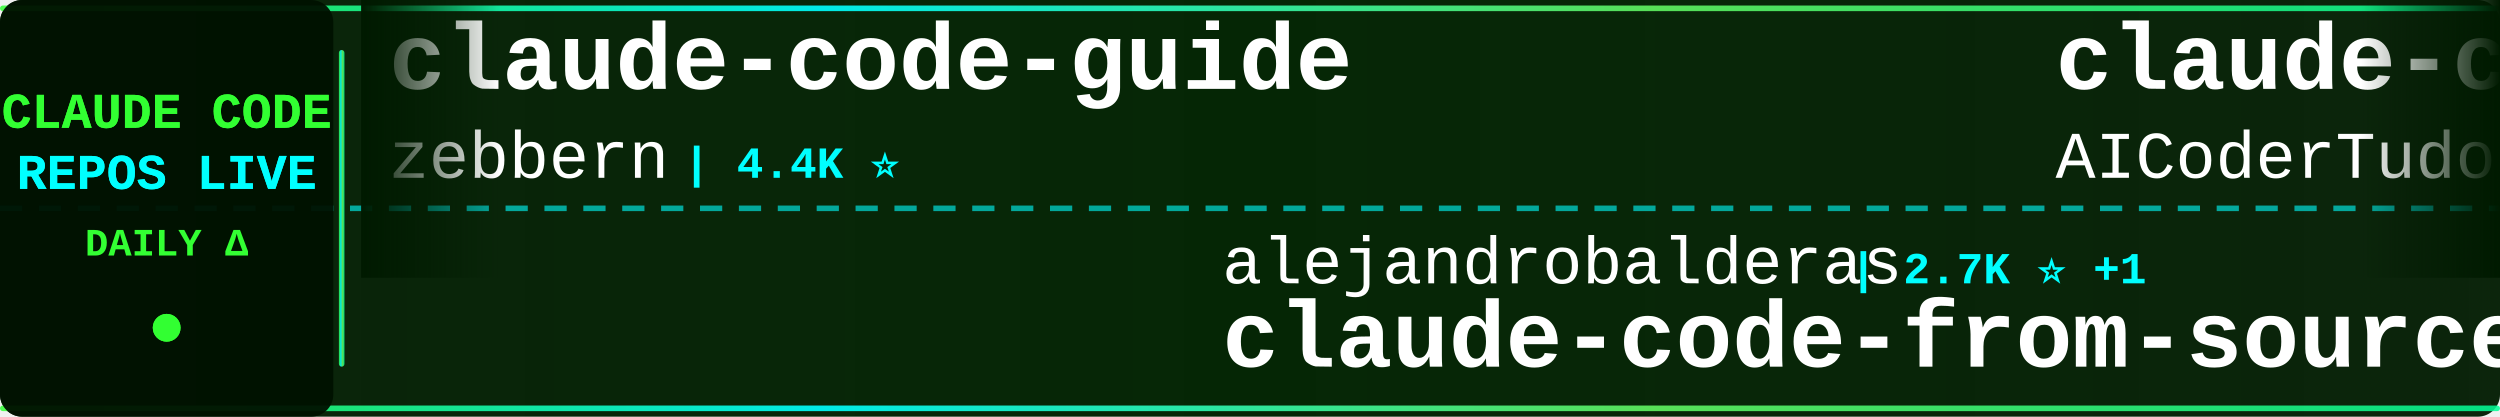
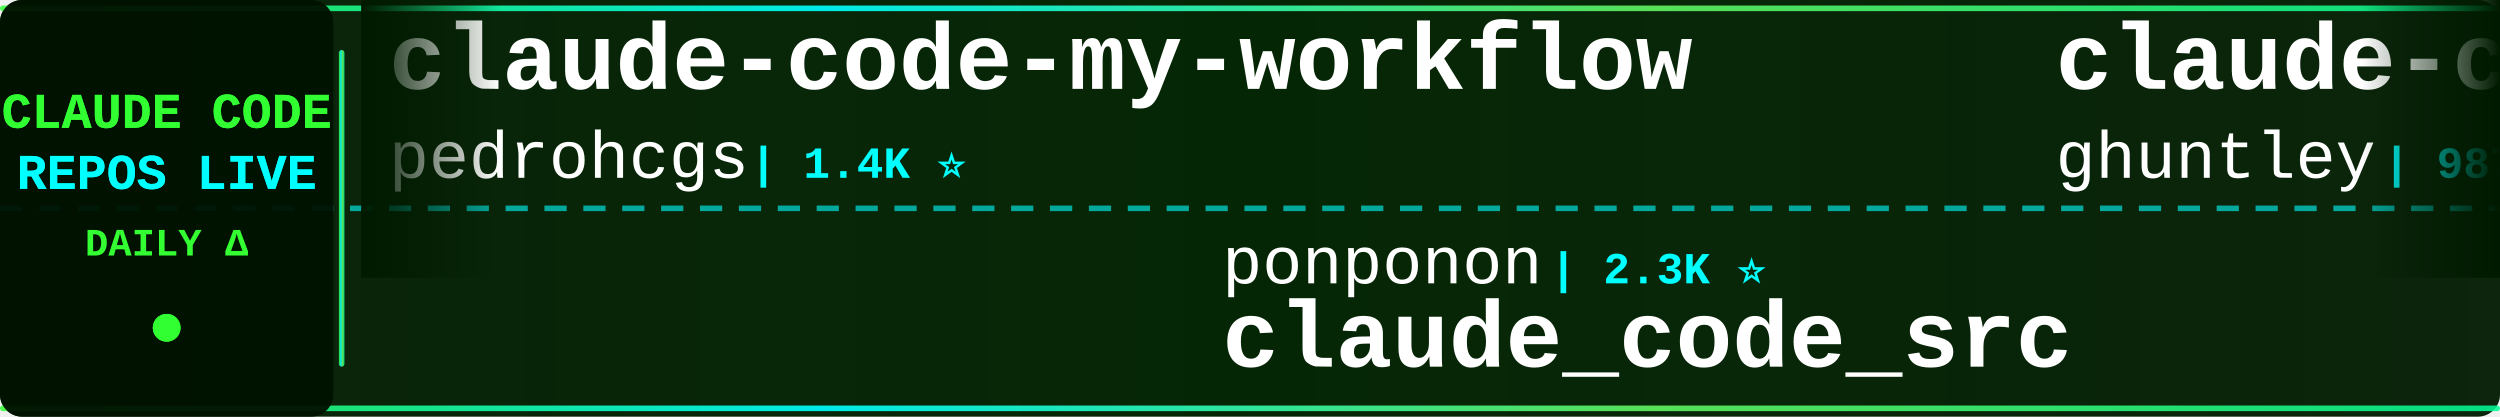
<svg xmlns="http://www.w3.org/2000/svg" width="900" height="150">
  <defs>
    <linearGradient id="tickerBg" x1="0%" y1="0%" x2="100%" y2="0%">
      <stop offset="0%" style="stop-color:#001a00;stop-opacity:0.95" />
      <stop offset="50%" style="stop-color:#002200;stop-opacity:0.98" />
      <stop offset="100%" style="stop-color:#001a00;stop-opacity:0.95" />
    </linearGradient>
    <linearGradient id="borderGrad" x1="0%" y1="0%" x2="100%" y2="0%">
      <stop offset="0%" style="stop-color:#33ff33;stop-opacity:0.85">
        <animate attributeName="stop-opacity" values="0.85;1;0.85" dur="2s" repeatCount="indefinite" />
      </stop>
      <stop offset="33%" style="stop-color:#00ffff;stop-opacity:0.9">
        <animate attributeName="stop-opacity" values="0.9;1;0.9" dur="2.2s" repeatCount="indefinite" />
      </stop>
      <stop offset="66%" style="stop-color:#66ff66;stop-opacity:0.85">
        <animate attributeName="stop-opacity" values="0.85;1;0.85" dur="1.8s" repeatCount="indefinite" />
      </stop>
      <stop offset="100%" style="stop-color:#00ff99;stop-opacity:0.85">
        <animate attributeName="stop-opacity" values="0.85;1;0.85" dur="2s" repeatCount="indefinite" />
      </stop>
    </linearGradient>
    <filter id="textGlow">
      <feGaussianBlur stdDeviation="0.1" result="coloredBlur" />
      <feMerge>
        <feMergeNode in="coloredBlur" />
        <feMergeNode in="SourceGraphic" />
      </feMerge>
    </filter>
    <filter id="metricGlow">
      <feGaussianBlur stdDeviation="0.2" result="coloredBlur" />
      <feMerge>
        <feMergeNode in="coloredBlur" />
        <feMergeNode in="SourceGraphic" />
      </feMerge>
    </filter>
    <linearGradient id="leftFade" x1="0%" y1="0%" x2="100%" y2="0%">
      <stop offset="0%" style="stop-color:#001a00;stop-opacity:1" />
      <stop offset="100%" style="stop-color:#001a00;stop-opacity:0" />
    </linearGradient>
    <linearGradient id="rightFade" x1="0%" y1="0%" x2="100%" y2="0%">
      <stop offset="0%" style="stop-color:#001a00;stop-opacity:0" />
      <stop offset="100%" style="stop-color:#001a00;stop-opacity:1" />
    </linearGradient>
  </defs>
  <rect width="900" height="150" fill="url(#tickerBg)" rx="8" />
  <rect x="0" y="2" width="900" height="2" fill="url(#borderGrad)" rx="1" />
  <rect x="0" y="146" width="900" height="2" fill="url(#borderGrad)" rx="1" />
  <line x1="0" y1="75" x2="900" y2="75" stroke="#00ffff" stroke-width="2" stroke-dasharray="8 6" opacity="0.6" />
  <rect x="0" y="0" width="120" height="150" fill="#001100" opacity="0.95" rx="8" />
  <text x="60" y="46" font-family="'Courier New', monospace" font-size="18" font-weight="bold" fill="#33ff33" text-anchor="middle" filter="url(#textGlow)">
    CLAUDE CODE
  </text>
  <text x="60" y="68" font-family="'Courier New', monospace" font-size="18" font-weight="bold" fill="#00ffff" text-anchor="middle" filter="url(#textGlow)">
    REPOS LIVE
  </text>
  <text x="60" y="92" font-family="'Courier New', monospace" font-size="14" font-weight="bold" fill="#33ff33" text-anchor="middle">
    DAILY Δ
  </text>
  <circle cx="60" cy="118" r="5" fill="#33ff33" filter="url(#metricGlow)">
    <animate attributeName="r" values="4;6;4" dur="1.5s" repeatCount="indefinite" />
    <animate attributeName="opacity" values="0.6;1;0.6" dur="1.5s" repeatCount="indefinite" />
  </circle>
  <rect x="122" y="18" width="2" height="114" fill="url(#borderGrad)" rx="1" />
  <clipPath id="tickerClip">
    <rect x="130" y="0" width="770" height="150" />
  </clipPath>
  <g clip-path="url(#tickerClip)">
    <g id="tickerItems">
      <animateTransform attributeName="transform" attributeType="XML" type="translate" from="0 0" to="-3000 0" dur="54s" repeatCount="indefinite" />
      <g transform="translate(0, 0)">
-         <text x="140" y="32" font-family="'Courier New', monospace" font-size="34" font-weight="bold" fill="#ffffff">claude-code-guide</text>
-         <text x="140" y="64" font-family="'Courier New', monospace" font-size="24" font-weight="normal" fill="#ffffff" opacity="1.0">zebbern</text>
-         <text x="246" y="64" font-family="'Courier New', monospace" font-size="16" font-weight="bold" fill="#00ffff"> | 4.4K ⭐</text>
+         <text x="140" y="32" font-family="'Courier New', monospace" font-size="34" font-weight="bold" fill="#ffffff">claude-code-my-workflow</text>
+         <text x="140" y="64" font-family="'Courier New', monospace" font-size="24" font-weight="normal" fill="#ffffff" opacity="1.0">pedrohcgs</text>
+         <text x="270" y="64" font-family="'Courier New', monospace" font-size="16" font-weight="bold" fill="#00ffff"> | 1.4K ⭐</text>
      </g>
      <g transform="translate(300, 0)">
-         <text x="140" y="102" font-family="'Courier New', monospace" font-size="24" font-weight="normal" fill="#ffffff" opacity="1.0">alejandrobalderas</text>
-         <text x="366" y="102" font-family="'Courier New', monospace" font-size="16" font-weight="bold" fill="#00ffff"> | 2.7K ⭐ +1</text>
-         <text x="140" y="132" font-family="'Courier New', monospace" font-size="34" font-weight="bold" fill="#ffffff">claude-code-from-source</text>
+         <text x="140" y="102" font-family="'Courier New', monospace" font-size="24" font-weight="normal" fill="#ffffff" opacity="1.0">ponponon</text>
+         <text x="258" y="102" font-family="'Courier New', monospace" font-size="16" font-weight="bold" fill="#00ffff"> | 2.3K ⭐</text>
+         <text x="140" y="132" font-family="'Courier New', monospace" font-size="34" font-weight="bold" fill="#ffffff">claude_code_src</text>
      </g>
      <g transform="translate(600, 0)">
-         <text x="140" y="32" font-family="'Courier New', monospace" font-size="34" font-weight="bold" fill="#ffffff">claude-code-tudou</text>
-         <text x="140" y="64" font-family="'Courier New', monospace" font-size="24" font-weight="normal" fill="#ffffff" opacity="1.0">AICoderTudou</text>
-         <text x="306" y="64" font-family="'Courier New', monospace" font-size="16" font-weight="bold" fill="#00ffff"> | 497 ⭐</text>
+         <text x="140" y="32" font-family="'Courier New', monospace" font-size="34" font-weight="bold" fill="#ffffff">claude-code-source-code-...</text>
+         <text x="140" y="64" font-family="'Courier New', monospace" font-size="24" font-weight="normal" fill="#ffffff" opacity="1.0">ghuntley</text>
+         <text x="258" y="64" font-family="'Courier New', monospace" font-size="16" font-weight="bold" fill="#00ffff"> | 987 ⭐</text>
      </g>
      <g transform="translate(900, 0)">
-         <text x="140" y="102" font-family="'Courier New', monospace" font-size="24" font-weight="normal" fill="#ffffff" opacity="1.0">Pimzino</text>
-         <text x="246" y="102" font-family="'Courier New', monospace" font-size="16" font-weight="bold" fill="#00ffff"> | 3.8K ⭐</text>
-         <text x="140" y="132" font-family="'Courier New', monospace" font-size="34" font-weight="bold" fill="#ffffff">claude-code-spec-workflo...</text>
+         <text x="140" y="102" font-family="'Courier New', monospace" font-size="24" font-weight="normal" fill="#ffffff" opacity="1.0">VILA-Lab</text>
+         <text x="258" y="102" font-family="'Courier New', monospace" font-size="16" font-weight="bold" fill="#00ffff"> | 2.0K ⭐</text>
+         <text x="140" y="132" font-family="'Courier New', monospace" font-size="34" font-weight="bold" fill="#ffffff">Dive-into-Claude-Code</text>
      </g>
      <g transform="translate(1200, 0)">
-         <text x="140" y="32" font-family="'Courier New', monospace" font-size="34" font-weight="bold" fill="#ffffff">everything-claude-code-z...</text>
-         <text x="140" y="64" font-family="'Courier New', monospace" font-size="24" font-weight="normal" fill="#ffffff" opacity="1.0">xu-xiang</text>
-         <text x="258" y="64" font-family="'Courier New', monospace" font-size="16" font-weight="bold" fill="#00ffff"> | 1.8K ⭐ +1</text>
+         <text x="140" y="32" font-family="'Courier New', monospace" font-size="34" font-weight="bold" fill="#ffffff">claude-code-reverse</text>
+         <text x="140" y="64" font-family="'Courier New', monospace" font-size="24" font-weight="normal" fill="#ffffff" opacity="1.0">Yuyz0112</text>
+         <text x="258" y="64" font-family="'Courier New', monospace" font-size="16" font-weight="bold" fill="#00ffff"> | 2.4K ⭐</text>
      </g>
      <g transform="translate(1500, 0)">
-         <text x="140" y="102" font-family="'Courier New', monospace" font-size="24" font-weight="normal" fill="#ffffff" opacity="1.0">AprilNEA</text>
-         <text x="258" y="102" font-family="'Courier New', monospace" font-size="16" font-weight="bold" fill="#00ffff"> | 392 ⭐</text>
-         <text x="140" y="132" font-family="'Courier New', monospace" font-size="34" font-weight="bold" fill="#ffffff">claude-code-source</text>
+         <text x="140" y="102" font-family="'Courier New', monospace" font-size="24" font-weight="normal" fill="#ffffff" opacity="1.0">ykdojo</text>
+         <text x="234" y="102" font-family="'Courier New', monospace" font-size="16" font-weight="bold" fill="#00ffff"> | 9.5K ⭐ +4</text>
+         <text x="140" y="132" font-family="'Courier New', monospace" font-size="34" font-weight="bold" fill="#ffffff">claude-code-tips</text>
      </g>
      <g transform="translate(1800, 0)">
-         <text x="140" y="32" font-family="'Courier New', monospace" font-size="34" font-weight="bold" fill="#ffffff">oh-my-claudecode</text>
-         <text x="140" y="64" font-family="'Courier New', monospace" font-size="24" font-weight="normal" fill="#ffffff" opacity="1.0">Yeachan-Heo</text>
-         <text x="294" y="64" font-family="'Courier New', monospace" font-size="16" font-weight="bold" fill="#00ffff"> | 38.2K ⭐ -3</text>
+         <text x="140" y="32" font-family="'Courier New', monospace" font-size="34" font-weight="bold" fill="#ffffff">arcads-claude-code</text>
+         <text x="140" y="64" font-family="'Courier New', monospace" font-size="24" font-weight="normal" fill="#ffffff" opacity="1.0">krusemediallc</text>
+         <text x="318" y="64" font-family="'Courier New', monospace" font-size="16" font-weight="bold" fill="#00ffff"> | 1.1K ⭐ -1</text>
      </g>
      <g transform="translate(2100, 0)">
-         <text x="140" y="102" font-family="'Courier New', monospace" font-size="24" font-weight="normal" fill="#ffffff" opacity="1.0">ghuntley</text>
-         <text x="258" y="102" font-family="'Courier New', monospace" font-size="16" font-weight="bold" fill="#00ffff"> | 987 ⭐</text>
-         <text x="140" y="132" font-family="'Courier New', monospace" font-size="34" font-weight="bold" fill="#ffffff">claude-code-source-code-...</text>
+         <text x="140" y="102" font-family="'Courier New', monospace" font-size="24" font-weight="normal" fill="#ffffff" opacity="1.0">disler</text>
+         <text x="234" y="102" font-family="'Courier New', monospace" font-size="16" font-weight="bold" fill="#00ffff"> | 3.9K ⭐ +1</text>
+         <text x="140" y="132" font-family="'Courier New', monospace" font-size="34" font-weight="bold" fill="#ffffff">claude-code-hooks-master...</text>
      </g>
      <g transform="translate(2400, 0)">
-         <text x="140" y="32" font-family="'Courier New', monospace" font-size="34" font-weight="bold" fill="#ffffff">Claude-Code</text>
-         <text x="140" y="64" font-family="'Courier New', monospace" font-size="24" font-weight="normal" fill="#ffffff" opacity="1.0">KPR111</text>
-         <text x="234" y="64" font-family="'Courier New', monospace" font-size="16" font-weight="bold" fill="#00ffff"> | 18 ⭐</text>
+         <text x="140" y="32" font-family="'Courier New', monospace" font-size="34" font-weight="bold" fill="#ffffff">claude-code-source</text>
+         <text x="140" y="64" font-family="'Courier New', monospace" font-size="24" font-weight="normal" fill="#ffffff" opacity="1.0">AprilNEA</text>
+         <text x="258" y="64" font-family="'Courier New', monospace" font-size="16" font-weight="bold" fill="#00ffff"> | 392 ⭐</text>
      </g>
      <g transform="translate(2700, 0)">
-         <text x="140" y="102" font-family="'Courier New', monospace" font-size="24" font-weight="normal" fill="#ffffff" opacity="1.0">https-deeplearning-ai</text>
-         <text x="414" y="102" font-family="'Courier New', monospace" font-size="16" font-weight="bold" fill="#00ffff"> | 537 ⭐</text>
-         <text x="140" y="132" font-family="'Courier New', monospace" font-size="34" font-weight="bold" fill="#ffffff">sc-claude-code-files</text>
+         <text x="140" y="102" font-family="'Courier New', monospace" font-size="24" font-weight="normal" fill="#ffffff" opacity="1.0">Donchitos</text>
+         <text x="270" y="102" font-family="'Courier New', monospace" font-size="16" font-weight="bold" fill="#00ffff"> | 23.5K ⭐ +4</text>
+         <text x="140" y="132" font-family="'Courier New', monospace" font-size="34" font-weight="bold" fill="#ffffff">Claude-Code-Game-Studios</text>
      </g>
      <g transform="translate(3000, 0)">
-         <text x="140" y="32" font-family="'Courier New', monospace" font-size="34" font-weight="bold" fill="#ffffff">claude-code-guide</text>
-         <text x="140" y="64" font-family="'Courier New', monospace" font-size="24" font-weight="normal" fill="#ffffff" opacity="1.0">zebbern</text>
-         <text x="246" y="64" font-family="'Courier New', monospace" font-size="16" font-weight="bold" fill="#00ffff"> | 4.4K ⭐</text>
+         <text x="140" y="32" font-family="'Courier New', monospace" font-size="34" font-weight="bold" fill="#ffffff">claude-code-my-workflow</text>
+         <text x="140" y="64" font-family="'Courier New', monospace" font-size="24" font-weight="normal" fill="#ffffff" opacity="1.0">pedrohcgs</text>
+         <text x="270" y="64" font-family="'Courier New', monospace" font-size="16" font-weight="bold" fill="#00ffff"> | 1.4K ⭐</text>
      </g>
      <g transform="translate(3300, 0)">
-         <text x="140" y="102" font-family="'Courier New', monospace" font-size="24" font-weight="normal" fill="#ffffff" opacity="1.0">alejandrobalderas</text>
-         <text x="366" y="102" font-family="'Courier New', monospace" font-size="16" font-weight="bold" fill="#00ffff"> | 2.7K ⭐ +1</text>
-         <text x="140" y="132" font-family="'Courier New', monospace" font-size="34" font-weight="bold" fill="#ffffff">claude-code-from-source</text>
+         <text x="140" y="102" font-family="'Courier New', monospace" font-size="24" font-weight="normal" fill="#ffffff" opacity="1.0">ponponon</text>
+         <text x="258" y="102" font-family="'Courier New', monospace" font-size="16" font-weight="bold" fill="#00ffff"> | 2.3K ⭐</text>
+         <text x="140" y="132" font-family="'Courier New', monospace" font-size="34" font-weight="bold" fill="#ffffff">claude_code_src</text>
      </g>
      <g transform="translate(3600, 0)">
-         <text x="140" y="32" font-family="'Courier New', monospace" font-size="34" font-weight="bold" fill="#ffffff">claude-code-tudou</text>
-         <text x="140" y="64" font-family="'Courier New', monospace" font-size="24" font-weight="normal" fill="#ffffff" opacity="1.0">AICoderTudou</text>
-         <text x="306" y="64" font-family="'Courier New', monospace" font-size="16" font-weight="bold" fill="#00ffff"> | 497 ⭐</text>
+         <text x="140" y="32" font-family="'Courier New', monospace" font-size="34" font-weight="bold" fill="#ffffff">claude-code-source-code-...</text>
+         <text x="140" y="64" font-family="'Courier New', monospace" font-size="24" font-weight="normal" fill="#ffffff" opacity="1.0">ghuntley</text>
+         <text x="258" y="64" font-family="'Courier New', monospace" font-size="16" font-weight="bold" fill="#00ffff"> | 987 ⭐</text>
      </g>
      <g transform="translate(3900, 0)">
-         <text x="140" y="102" font-family="'Courier New', monospace" font-size="24" font-weight="normal" fill="#ffffff" opacity="1.0">Pimzino</text>
-         <text x="246" y="102" font-family="'Courier New', monospace" font-size="16" font-weight="bold" fill="#00ffff"> | 3.8K ⭐</text>
-         <text x="140" y="132" font-family="'Courier New', monospace" font-size="34" font-weight="bold" fill="#ffffff">claude-code-spec-workflo...</text>
+         <text x="140" y="102" font-family="'Courier New', monospace" font-size="24" font-weight="normal" fill="#ffffff" opacity="1.0">VILA-Lab</text>
+         <text x="258" y="102" font-family="'Courier New', monospace" font-size="16" font-weight="bold" fill="#00ffff"> | 2.0K ⭐</text>
+         <text x="140" y="132" font-family="'Courier New', monospace" font-size="34" font-weight="bold" fill="#ffffff">Dive-into-Claude-Code</text>
      </g>
    </g>
  </g>
  <rect x="130" y="0" width="50" height="100" fill="url(#leftFade)" />
  <rect x="850" y="0" width="50" height="100" fill="url(#rightFade)" />
</svg>
